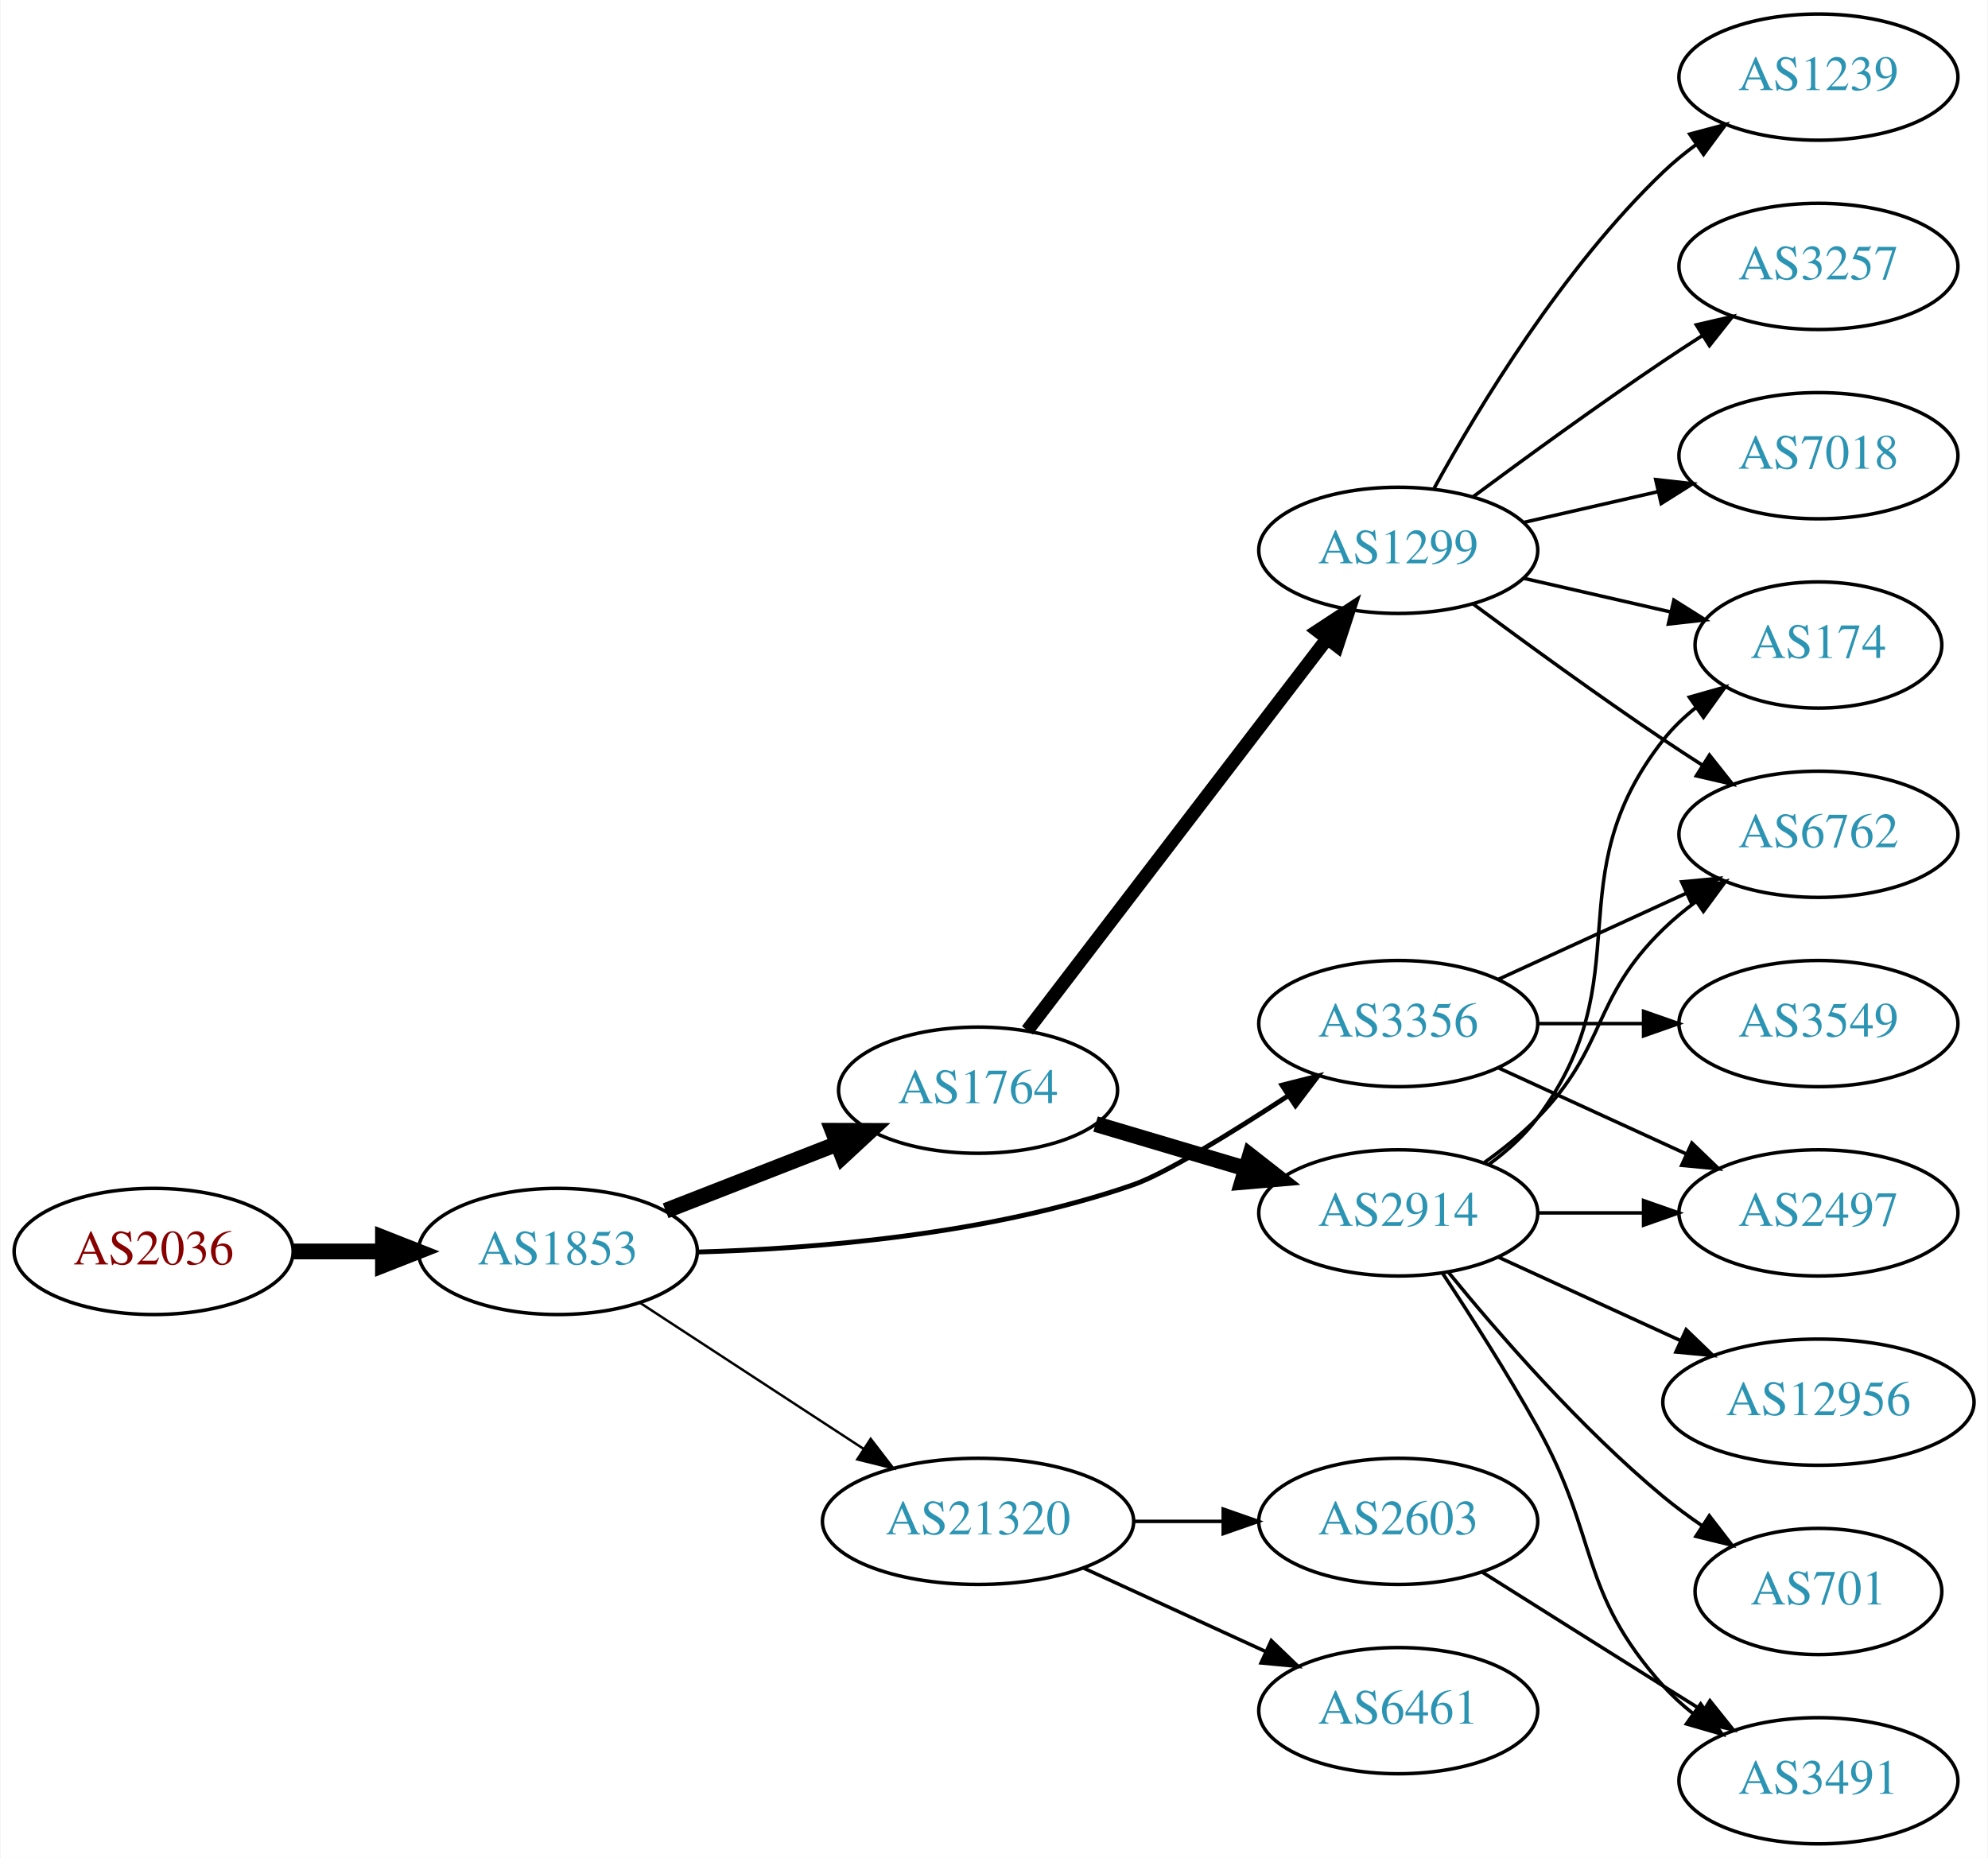
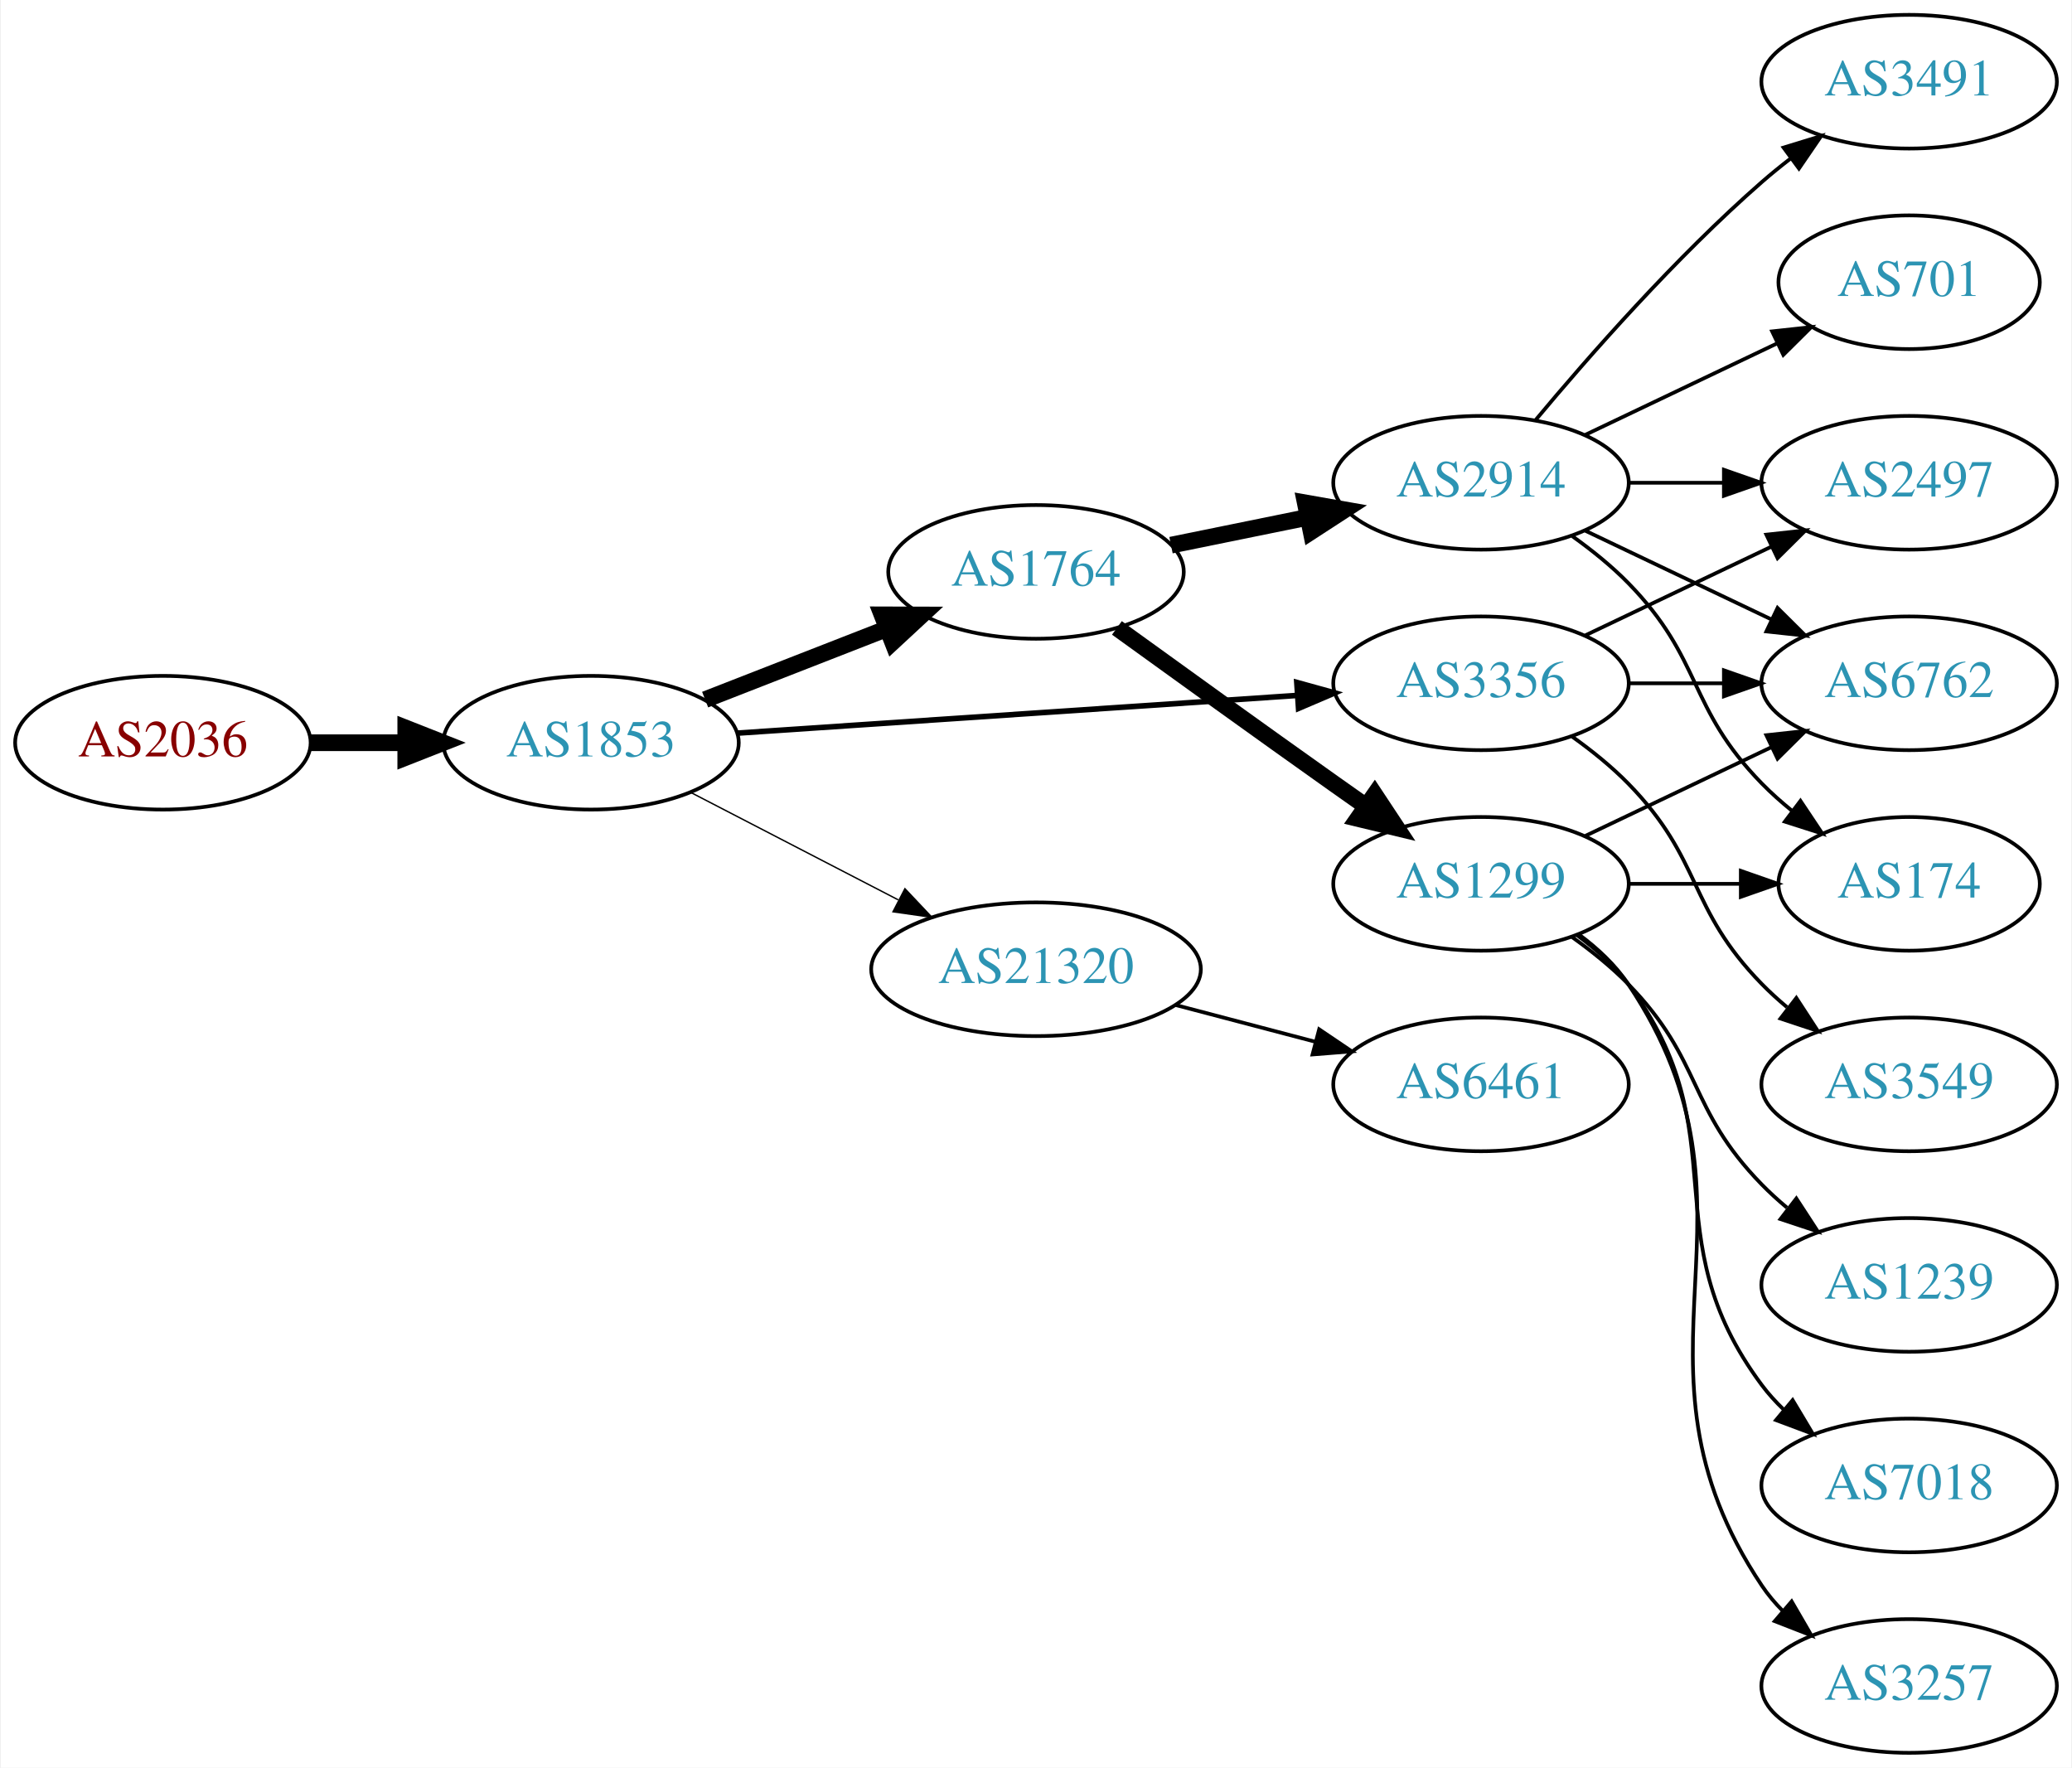
- <svg xmlns="http://www.w3.org/2000/svg" xmlns:xlink="http://www.w3.org/1999/xlink" width="567pt" height="530pt" viewBox="0.00 0.00 566.66 530.00">
-   <g id="graph0" class="graph" transform="scale(1 1) rotate(0) translate(4 526)">
-     <polygon fill="white" stroke="none" points="-4,4 -4,-526 562.663,-526 562.663,4 -4,4" />
+ <svg xmlns="http://www.w3.org/2000/svg" xmlns:xlink="http://www.w3.org/1999/xlink" width="558pt" height="476pt" viewBox="0.00 0.00 557.56 476.00">
+   <g id="graph0" class="graph" transform="scale(1 1) rotate(0) translate(4 472)">
+     <polygon fill="white" stroke="none" points="-4,4 -4,-472 553.564,-472 553.564,4 -4,4" />
    <g id="node1" class="node">
      <g id="a_node1">
        <a xlink:href="/asn/2036" xlink:title="AS2036 ~ JOANNEUM RESEARCH [AT]">
-           <ellipse fill="#ffffff" stroke="black" cx="39.647" cy="-169" rx="39.794" ry="18" />
-           <text text-anchor="middle" x="39.647" y="-165.3" font-family="Times,serif" font-size="14.00" fill="#880000">AS2036</text>
+           <ellipse fill="#ffffff" stroke="black" cx="39.647" cy="-272" rx="39.794" ry="18" />
+           <text text-anchor="middle" x="39.647" y="-268.3" font-family="Times,serif" font-size="14.00" fill="#880000">AS2036</text>
        </a>
      </g>
    </g>
    <g id="node2" class="node">
      <g id="a_node2">
        <a xlink:href="/asn/1853" xlink:title="AS1853 ~ ACOnet Backbone [AT]">
-           <ellipse fill="#ffffff" stroke="black" cx="154.939" cy="-169" rx="39.794" ry="18" />
-           <text text-anchor="middle" x="154.939" y="-165.3" font-family="Times,serif" font-size="14.00" fill="#2c94b3">AS1853</text>
+           <ellipse fill="#ffffff" stroke="black" cx="154.939" cy="-272" rx="39.794" ry="18" />
+           <text text-anchor="middle" x="154.939" y="-268.3" font-family="Times,serif" font-size="14.00" fill="#2c94b3">AS1853</text>
        </a>
      </g>
    </g>
    <g id="edge1" class="edge">
-       <path fill="none" stroke="black" stroke-width="4.5" d="M79.319,-169C87.522,-169 96.286,-169 104.818,-169" />
-       <polygon fill="black" stroke="black" stroke-width="4.5" points="105.057,-172.938 115.057,-169 105.057,-165.063 105.057,-172.938" />
+       <path fill="none" stroke="black" stroke-width="4.5" d="M79.319,-272C87.522,-272 96.286,-272 104.818,-272" />
+       <polygon fill="black" stroke="black" stroke-width="4.5" points="105.057,-275.938 115.057,-272 105.057,-268.063 105.057,-275.938" />
    </g>
    <g id="node3" class="node">
      <g id="a_node3">
        <a xlink:href="/asn/1764" xlink:title="AS1764 ~ NEXTLAYER-AS [AT]">
-           <ellipse fill="#ffffff" stroke="black" cx="274.782" cy="-215" rx="39.794" ry="18" />
-           <text text-anchor="middle" x="274.782" y="-211.3" font-family="Times,serif" font-size="14.00" fill="#2c94b3">AS1764</text>
+           <ellipse fill="#ffffff" stroke="black" cx="274.782" cy="-318" rx="39.794" ry="18" />
+           <text text-anchor="middle" x="274.782" y="-314.3" font-family="Times,serif" font-size="14.00" fill="#2c94b3">AS1764</text>
        </a>
      </g>
    </g>
    <g id="edge2" class="edge">
-       <path fill="none" stroke="black" stroke-width="4.5" d="M185.676,-180.608C200.47,-186.382 218.547,-193.439 234.469,-199.654" />
-       <polygon fill="black" stroke="black" stroke-width="4.5" points="233.308,-203.428 244.055,-203.396 236.171,-196.092 233.308,-203.428" />
+       <path fill="none" stroke="black" stroke-width="4.5" d="M185.676,-283.608C200.47,-289.382 218.547,-296.439 234.469,-302.654" />
+       <polygon fill="black" stroke="black" stroke-width="4.5" points="233.308,-306.428 244.055,-306.396 236.171,-299.092 233.308,-306.428" />
    </g>
    <g id="node4" class="node">
      <g id="a_node4">
        <a xlink:href="/asn/3356" xlink:title="AS3356 ~ Level 3 Parent, LLC [US]">
-           <ellipse fill="#ffffff" stroke="black" cx="394.625" cy="-234" rx="39.794" ry="18" />
-           <text text-anchor="middle" x="394.625" y="-230.3" font-family="Times,serif" font-size="14.00" fill="#2c94b3">AS3356</text>
+           <ellipse fill="#ffffff" stroke="black" cx="394.625" cy="-288" rx="39.794" ry="18" />
+           <text text-anchor="middle" x="394.625" y="-284.3" font-family="Times,serif" font-size="14.00" fill="#2c94b3">AS3356</text>
        </a>
      </g>
    </g>
    <g id="edge3" class="edge">
-       <path fill="none" stroke="black" stroke-width="1.385" d="M194.873,-168.835C228.581,-169.786 278.193,-173.841 318.978,-188 328.139,-191.18 346.67,-202.589 362.976,-213.247" />
-       <polygon fill="black" stroke="black" stroke-width="1.385" points="361.46,-216.441 371.732,-219.035 365.32,-210.601 361.46,-216.441" />
+       <path fill="none" stroke="black" stroke-width="1.5" d="M194.392,-274.588C235.469,-277.354 300.67,-281.743 345.215,-284.741" />
+       <polygon fill="black" stroke="black" stroke-width="1.5" points="345.015,-288.236 355.227,-285.415 345.485,-281.251 345.015,-288.236" />
    </g>
    <g id="node5" class="node">
      <g id="a_node5">
        <a xlink:href="/asn/21320" xlink:title="AS21320 ~ GEANT Vereniging [EU]">
-           <ellipse fill="#ffffff" stroke="black" cx="274.782" cy="-92" rx="44.393" ry="18" />
-           <text text-anchor="middle" x="274.782" y="-88.3" font-family="Times,serif" font-size="14.00" fill="#2c94b3">AS21320</text>
+           <ellipse fill="#ffffff" stroke="black" cx="274.782" cy="-211" rx="44.393" ry="18" />
+           <text text-anchor="middle" x="274.782" y="-207.3" font-family="Times,serif" font-size="14.00" fill="#2c94b3">AS21320</text>
        </a>
      </g>
    </g>
    <g id="edge4" class="edge">
-       <path fill="none" stroke="black" stroke-width="0.692" d="M178.382,-154.336C196.415,-142.553 221.964,-125.859 242.084,-112.712" />
-       <polygon fill="black" stroke="black" stroke-width="0.692" points="244.161,-115.536 250.618,-107.136 240.332,-109.676 244.161,-115.536" />
+       <path fill="none" stroke="black" stroke-width="0.375" d="M181.8,-258.613C198.186,-250.132 219.614,-239.039 237.666,-229.695" />
+       <polygon fill="black" stroke="black" stroke-width="0.375" points="239.482,-232.696 246.753,-224.991 236.264,-226.48 239.482,-232.696" />
    </g>
    <g id="node6" class="node">
      <g id="a_node6">
        <a xlink:href="/asn/2914" xlink:title="AS2914 ~ NTT America, Inc. [US]">
-           <ellipse fill="#ffffff" stroke="black" cx="394.625" cy="-180" rx="39.794" ry="18" />
-           <text text-anchor="middle" x="394.625" y="-176.3" font-family="Times,serif" font-size="14.00" fill="#2c94b3">AS2914</text>
+           <ellipse fill="#ffffff" stroke="black" cx="394.625" cy="-342" rx="39.794" ry="18" />
+           <text text-anchor="middle" x="394.625" y="-338.3" font-family="Times,serif" font-size="14.00" fill="#2c94b3">AS2914</text>
        </a>
      </g>
    </g>
    <g id="edge5" class="edge">
-       <path fill="none" stroke="black" stroke-width="4.5" d="M308.295,-205.343C321.452,-201.436 336.824,-196.87 350.868,-192.699" />
-       <polygon fill="black" stroke="black" stroke-width="4.5" points="352.344,-196.368 360.809,-189.747 350.101,-188.819 352.344,-196.368" />
+       <path fill="none" stroke="black" stroke-width="4.5" d="M311.139,-325.201C322.685,-327.552 335.677,-330.198 347.875,-332.683" />
+       <polygon fill="black" stroke="black" stroke-width="4.5" points="347.301,-336.584 357.886,-334.721 348.873,-328.867 347.301,-336.584" />
    </g>
    <g id="node7" class="node">
      <g id="a_node7">
        <a xlink:href="/asn/1299" xlink:title="AS1299 ~ Telia Carrier [EU]">
-           <ellipse fill="#ffffff" stroke="black" cx="394.625" cy="-369" rx="39.794" ry="18" />
-           <text text-anchor="middle" x="394.625" y="-365.3" font-family="Times,serif" font-size="14.00" fill="#2c94b3">AS1299</text>
+           <ellipse fill="#ffffff" stroke="black" cx="394.625" cy="-234" rx="39.794" ry="18" />
+           <text text-anchor="middle" x="394.625" y="-230.3" font-family="Times,serif" font-size="14.00" fill="#2c94b3">AS1299</text>
        </a>
      </g>
    </g>
    <g id="edge6" class="edge">
-       <path fill="none" stroke="black" stroke-width="3.857" d="M288.843,-232.069C309.549,-259.127 350.026,-312.024 374.161,-343.564" />
-       <polygon fill="black" stroke="black" stroke-width="3.857" points="371.648,-346.04 380.505,-351.854 377.207,-341.786 371.648,-346.04" />
+       <path fill="none" stroke="black" stroke-width="4.5" d="M296.568,-302.919C312.509,-291.382 335.08,-275.111 354.978,-261 357.801,-258.998 360.746,-256.921 363.695,-254.848" />
+       <polygon fill="black" stroke="black" stroke-width="4.5" points="365.991,-258.047 371.921,-249.084 361.472,-251.598 365.991,-258.047" />
+     </g>
+     <g id="node8" class="node">
+       <g id="a_node8">
+         <a xlink:href="/asn/3549" xlink:title="AS3549 ~ Level 3 Parent, LLC [US]">
+           <ellipse fill="#ffffff" stroke="black" cx="509.918" cy="-180" rx="39.794" ry="18" />
+           <text text-anchor="middle" x="509.918" y="-176.3" font-family="Times,serif" font-size="14.00" fill="#2c94b3">AS3549</text>
+         </a>
+       </g>
+     </g>
+     <g id="edge7" class="edge">
+       <path fill="none" stroke="black" d="M419.219,-273.611C424.475,-269.852 429.806,-265.563 434.271,-261 454.443,-240.383 450.099,-227.617 470.271,-207 472.364,-204.861 474.647,-202.782 477.024,-200.79" />
+       <polygon fill="black" stroke="black" points="479.542,-203.268 485.323,-194.389 475.267,-197.725 479.542,-203.268" />
+     </g>
+     <g id="node9" class="node">
+       <g id="a_node9">
+         <a xlink:href="/asn/6762" xlink:title="AS6762 ~ TELECOM ITALIA SPARKLE S.p.A. [IT]">
+           <ellipse fill="#ffffff" stroke="black" cx="509.918" cy="-288" rx="39.794" ry="18" />
+           <text text-anchor="middle" x="509.918" y="-284.3" font-family="Times,serif" font-size="14.00" fill="#2c94b3">AS6762</text>
+         </a>
+       </g>
+     </g>
+     <g id="edge8" class="edge">
+       <path fill="none" stroke="black" d="M434.297,-288C442.5,-288 451.264,-288 459.796,-288" />
+       <polygon fill="black" stroke="black" points="460.035,-291.5 470.035,-288 460.035,-284.5 460.035,-291.5" />
    </g>
    <g id="node10" class="node">
      <g id="a_node10">
-         <a xlink:href="/asn/6762" xlink:title="AS6762 ~ TELECOM ITALIA SPARKLE S.p.A. [IT]">
-           <ellipse fill="#ffffff" stroke="black" cx="514.467" cy="-288" rx="39.794" ry="18" />
-           <text text-anchor="middle" x="514.467" y="-284.3" font-family="Times,serif" font-size="14.00" fill="#2c94b3">AS6762</text>
+         <a xlink:href="/asn/2497" xlink:title="AS2497 ~ Internet Initiative Japan Inc. [JP]">
+           <ellipse fill="#ffffff" stroke="black" cx="509.918" cy="-342" rx="39.794" ry="18" />
+           <text text-anchor="middle" x="509.918" y="-338.3" font-family="Times,serif" font-size="14.00" fill="#2c94b3">AS2497</text>
+         </a>
+       </g>
+     </g>
+     <g id="edge9" class="edge">
+       <path fill="none" stroke="black" d="M422.761,-300.934C437.755,-308.081 456.576,-317.052 472.799,-324.785" />
+       <polygon fill="black" stroke="black" points="471.469,-328.028 482.002,-329.171 474.481,-321.709 471.469,-328.028" />
+     </g>
+     <g id="node17" class="node">
+       <g id="a_node17">
+         <a xlink:href="/asn/6461" xlink:title="AS6461 ~ Zayo Bandwidth [US]">
+           <ellipse fill="#ffffff" stroke="black" cx="394.625" cy="-180" rx="39.794" ry="18" />
+           <text text-anchor="middle" x="394.625" y="-176.3" font-family="Times,serif" font-size="14.00" fill="#2c94b3">AS6461</text>
        </a>
      </g>
    </g>
    <g id="edge20" class="edge">
-       <path fill="none" stroke="black" d="M423.253,-246.661C439.21,-253.973 459.481,-263.261 476.764,-271.181" />
-       <polygon fill="black" stroke="black" points="475.462,-274.435 486.011,-275.419 478.378,-268.071 475.462,-274.435" />
+       <path fill="none" stroke="black" d="M312.422,-201.361C324.364,-198.22 337.738,-194.702 350.132,-191.441" />
+       <polygon fill="black" stroke="black" points="351.036,-194.823 359.816,-188.894 349.255,-188.053 351.036,-194.823" />
+     </g>
+     <g id="edge18" class="edge">
+       <path fill="none" stroke="black" d="M422.761,-329.066C437.755,-321.919 456.576,-312.948 472.799,-305.215" />
+       <polygon fill="black" stroke="black" points="474.481,-308.291 482.002,-300.829 471.469,-301.972 474.481,-308.291" />
+     </g>
+     <g id="edge17" class="edge">
+       <path fill="none" stroke="black" d="M434.297,-342C442.5,-342 451.264,-342 459.796,-342" />
+       <polygon fill="black" stroke="black" points="460.035,-345.5 470.035,-342 460.035,-338.5 460.035,-345.5" />
+     </g>
+     <g id="node14" class="node">
+       <g id="a_node14">
+         <a xlink:href="/asn/174" xlink:title="AS174 ~ Cogent Communications [US]">
+           <ellipse fill="#ffffff" stroke="black" cx="509.918" cy="-234" rx="35.194" ry="18" />
+           <text text-anchor="middle" x="509.918" y="-230.3" font-family="Times,serif" font-size="14.00" fill="#2c94b3">AS174</text>
+         </a>
+       </g>
+     </g>
+     <g id="edge19" class="edge">
+       <path fill="none" stroke="black" d="M419.219,-327.611C424.475,-323.852 429.806,-319.563 434.271,-315 454.443,-294.383 450.099,-281.617 470.271,-261 472.75,-258.466 475.497,-256.017 478.349,-253.696" />
+       <polygon fill="black" stroke="black" points="480.652,-256.343 486.535,-247.532 476.441,-250.752 480.652,-256.343" />
+     </g>
+     <g id="node15" class="node">
+       <g id="a_node15">
+         <a xlink:href="/asn/3491" xlink:title="AS3491 ~ PCCW Global, Inc. [US]">
+           <ellipse fill="#ffffff" stroke="black" cx="509.918" cy="-450" rx="39.794" ry="18" />
+           <text text-anchor="middle" x="509.918" y="-446.3" font-family="Times,serif" font-size="14.00" fill="#2c94b3">AS3491</text>
+         </a>
+       </g>
+     </g>
+     <g id="edge15" class="edge">
+       <path fill="none" stroke="black" d="M409.255,-358.817C423.537,-375.929 447.084,-402.745 470.271,-423 472.737,-425.154 475.375,-427.294 478.073,-429.372" />
+       <polygon fill="black" stroke="black" points="476.098,-432.264 486.227,-435.37 480.246,-426.625 476.098,-432.264" />
    </g>
    <g id="node16" class="node">
      <g id="a_node16">
-         <a xlink:href="/asn/2497" xlink:title="AS2497 ~ Internet Initiative Japan Inc. [JP]">
-           <ellipse fill="#ffffff" stroke="black" cx="514.467" cy="-180" rx="39.794" ry="18" />
-           <text text-anchor="middle" x="514.467" y="-176.3" font-family="Times,serif" font-size="14.00" fill="#2c94b3">AS2497</text>
-         </a>
-       </g>
-     </g>
-     <g id="edge19" class="edge">
-       <path fill="none" stroke="black" d="M423.253,-221.339C439.21,-214.027 459.481,-204.739 476.764,-196.819" />
-       <polygon fill="black" stroke="black" points="478.378,-199.929 486.011,-192.581 475.462,-193.565 478.378,-199.929" />
-     </g>
-     <g id="node17" class="node">
-       <g id="a_node17">
-         <a xlink:href="/asn/3549" xlink:title="AS3549 ~ Level 3 Parent, LLC [US]">
-           <ellipse fill="#ffffff" stroke="black" cx="514.467" cy="-234" rx="39.794" ry="18" />
-           <text text-anchor="middle" x="514.467" y="-230.3" font-family="Times,serif" font-size="14.00" fill="#2c94b3">AS3549</text>
-         </a>
-       </g>
-     </g>
-     <g id="edge18" class="edge">
-       <path fill="none" stroke="black" d="M434.537,-234C444.091,-234 454.44,-234 464.403,-234" />
-       <polygon fill="black" stroke="black" points="464.595,-237.5 474.595,-234 464.595,-230.5 464.595,-237.5" />
-     </g>
-     <g id="node18" class="node">
-       <g id="a_node18">
-         <a xlink:href="/asn/6461" xlink:title="AS6461 ~ Zayo Bandwidth [US]">
-           <ellipse fill="#ffffff" stroke="black" cx="394.625" cy="-38" rx="39.794" ry="18" />
-           <text text-anchor="middle" x="394.625" y="-34.3" font-family="Times,serif" font-size="14.00" fill="#2c94b3">AS6461</text>
-         </a>
-       </g>
-     </g>
-     <g id="edge21" class="edge">
-       <path fill="none" stroke="black" d="M304.912,-78.652C320.523,-71.498 339.92,-62.609 356.593,-54.969" />
-       <polygon fill="black" stroke="black" points="358.412,-57.986 366.045,-50.638 355.496,-51.622 358.412,-57.986" />
-     </g>
-     <g id="node19" class="node">
-       <g id="a_node19">
-         <a xlink:href="/asn/2603" xlink:title="AS2603 ~ NORDUnet [NO]">
-           <ellipse fill="#ffffff" stroke="black" cx="394.625" cy="-92" rx="39.794" ry="18" />
-           <text text-anchor="middle" x="394.625" y="-88.3" font-family="Times,serif" font-size="14.00" fill="#2c94b3">AS2603</text>
-         </a>
-       </g>
-     </g>
-     <g id="edge22" class="edge">
-       <path fill="none" stroke="black" d="M318.993,-92C327.306,-92 336.068,-92 344.551,-92" />
-       <polygon fill="black" stroke="black" points="344.709,-95.5 354.709,-92 344.709,-88.5 344.709,-95.5" />
-     </g>
-     <g id="node9" class="node">
-       <g id="a_node9">
-         <a xlink:href="/asn/174" xlink:title="AS174 ~ Cogent Communications [US]">
-           <ellipse fill="#ffffff" stroke="black" cx="514.467" cy="-342" rx="35.194" ry="18" />
-           <text text-anchor="middle" x="514.467" y="-338.3" font-family="Times,serif" font-size="14.00" fill="#2c94b3">AS174</text>
-         </a>
-       </g>
-     </g>
-     <g id="edge15" class="edge">
-       <path fill="none" stroke="black" d="M420.555,-193.882C425.631,-197.611 430.549,-202.016 434.271,-207 464.542,-247.542 438.972,-275.246 470.271,-315 472.918,-318.361 476.106,-321.417 479.538,-324.161" />
-       <polygon fill="black" stroke="black" points="477.651,-327.113 487.844,-330 481.676,-321.386 477.651,-327.113" />
-     </g>
-     <g id="edge17" class="edge">
-       <path fill="none" stroke="black" d="M419.219,-194.389C424.475,-198.148 429.806,-202.437 434.271,-207 454.443,-227.617 449.578,-240.906 470.271,-261 473.116,-263.763 476.29,-266.386 479.59,-268.834" />
-       <polygon fill="black" stroke="black" points="477.707,-271.786 487.938,-274.538 481.656,-266.006 477.707,-271.786" />
+         <a xlink:href="/asn/701" xlink:title="AS701 ~ UUNET [US]">
+           <ellipse fill="#ffffff" stroke="black" cx="509.918" cy="-396" rx="35.194" ry="18" />
+           <text text-anchor="middle" x="509.918" y="-392.3" font-family="Times,serif" font-size="14.00" fill="#2c94b3">AS701</text>
+         </a>
+       </g>
+     </g>
+     <g id="edge16" class="edge">
+       <path fill="none" stroke="black" d="M422.761,-354.934C438.193,-362.29 457.678,-371.577 474.213,-379.459" />
+       <polygon fill="black" stroke="black" points="473.022,-382.768 483.555,-383.911 476.034,-376.449 473.022,-382.768" />
+     </g>
+     <g id="edge14" class="edge">
+       <path fill="none" stroke="black" d="M422.761,-246.934C437.755,-254.081 456.576,-263.052 472.799,-270.785" />
+       <polygon fill="black" stroke="black" points="471.469,-274.028 482.002,-275.171 474.481,-267.709 471.469,-274.028" />
+     </g>
+     <g id="node11" class="node">
+       <g id="a_node11">
+         <a xlink:href="/asn/7018" xlink:title="AS7018 ~ AT&amp;T Services, Inc. [US]">
+           <ellipse fill="#ffffff" stroke="black" cx="509.918" cy="-72" rx="39.794" ry="18" />
+           <text text-anchor="middle" x="509.918" y="-68.3" font-family="Times,serif" font-size="14.00" fill="#2c94b3">AS7018</text>
+         </a>
+       </g>
+     </g>
+     <g id="edge10" class="edge">
+       <path fill="none" stroke="black" d="M420.555,-220.118C425.631,-216.389 430.549,-211.984 434.271,-207 464.542,-166.458 440,-139.542 470.271,-99 472.016,-96.664 474.023,-94.455 476.186,-92.383" />
+       <polygon fill="black" stroke="black" points="478.546,-94.973 483.987,-85.882 474.064,-89.595 478.546,-94.973" />
+     </g>
+     <g id="node12" class="node">
+       <g id="a_node12">
+         <a xlink:href="/asn/3257" xlink:title="AS3257 ~ GTT [DE]">
+           <ellipse fill="#ffffff" stroke="black" cx="509.918" cy="-18" rx="39.794" ry="18" />
+           <text text-anchor="middle" x="509.918" y="-14.3" font-family="Times,serif" font-size="14.00" fill="#2c94b3">AS3257</text>
+         </a>
+       </g>
+     </g>
+     <g id="edge11" class="edge">
+       <path fill="none" stroke="black" d="M420.944,-220.393C425.999,-216.649 430.811,-212.169 434.271,-207 475.296,-145.706 429.247,-106.294 470.271,-45 471.893,-42.577 473.812,-40.305 475.914,-38.19" />
+       <polygon fill="black" stroke="black" points="478.281,-40.771 483.599,-31.607 473.727,-35.454 478.281,-40.771" />
    </g>
    <g id="node13" class="node">
      <g id="a_node13">
-         <a xlink:href="/asn/3491" xlink:title="AS3491 ~ PCCW Global, Inc. [US]">
-           <ellipse fill="#ffffff" stroke="black" cx="514.467" cy="-18" rx="39.794" ry="18" />
-           <text text-anchor="middle" x="514.467" y="-14.3" font-family="Times,serif" font-size="14.00" fill="#2c94b3">AS3491</text>
+         <a xlink:href="/asn/1239" xlink:title="AS1239 ~ Sprint [US]">
+           <ellipse fill="#ffffff" stroke="black" cx="509.918" cy="-126" rx="39.794" ry="18" />
+           <text text-anchor="middle" x="509.918" y="-122.3" font-family="Times,serif" font-size="14.00" fill="#2c94b3">AS1239</text>
        </a>
      </g>
    </g>
    <g id="edge12" class="edge">
-       <path fill="none" stroke="black" d="M407.317,-162.698C415.272,-150.655 425.844,-134.11 434.271,-119 452.086,-87.058 445.814,-72.194 470.271,-45 472.784,-42.205 475.654,-39.594 478.692,-37.183" />
-       <polygon fill="black" stroke="black" points="480.876,-39.925 486.998,-31.279 476.82,-34.22 480.876,-39.925" />
-     </g>
-     <g id="node14" class="node">
-       <g id="a_node14">
-         <a xlink:href="/asn/12956" xlink:title="AS12956 ~ TELXIUS [ES]">
-           <ellipse fill="#ffffff" stroke="black" cx="514.467" cy="-126" rx="44.393" ry="18" />
-           <text text-anchor="middle" x="514.467" y="-122.3" font-family="Times,serif" font-size="14.00" fill="#2c94b3">AS12956</text>
-         </a>
-       </g>
+       <path fill="none" stroke="black" d="M419.219,-219.611C424.475,-215.852 429.806,-211.563 434.271,-207 454.443,-186.383 450.099,-173.617 470.271,-153 472.364,-150.861 474.647,-148.782 477.024,-146.79" />
+       <polygon fill="black" stroke="black" points="479.542,-149.268 485.323,-140.389 475.267,-143.725 479.542,-149.268" />
    </g>
    <g id="edge13" class="edge">
-       <path fill="none" stroke="black" d="M423.253,-167.339C438.751,-160.238 458.318,-151.272 475.264,-143.506" />
-       <polygon fill="black" stroke="black" points="476.734,-146.683 484.367,-139.335 473.818,-140.319 476.734,-146.683" />
-     </g>
-     <g id="node15" class="node">
-       <g id="a_node15">
-         <a xlink:href="/asn/701" xlink:title="AS701 ~ UUNET [US]">
-           <ellipse fill="#ffffff" stroke="black" cx="514.467" cy="-72" rx="35.194" ry="18" />
-           <text text-anchor="middle" x="514.467" y="-68.3" font-family="Times,serif" font-size="14.00" fill="#2c94b3">AS701</text>
-         </a>
-       </g>
-     </g>
-     <g id="edge14" class="edge">
-       <path fill="none" stroke="black" d="M409.044,-162.935C423.158,-145.625 446.573,-118.655 470.271,-99 473.734,-96.128 477.527,-93.331 481.381,-90.692" />
-       <polygon fill="black" stroke="black" points="483.343,-93.592 489.814,-85.203 479.524,-87.725 483.343,-93.592" />
-     </g>
-     <g id="edge16" class="edge">
-       <path fill="none" stroke="black" d="M434.537,-180C444.091,-180 454.44,-180 464.403,-180" />
-       <polygon fill="black" stroke="black" points="464.595,-183.5 474.595,-180 464.595,-176.5 464.595,-183.5" />
-     </g>
-     <g id="node8" class="node">
-       <g id="a_node8">
-         <a xlink:href="/asn/1239" xlink:title="AS1239 ~ Sprint [US]">
-           <ellipse fill="#ffffff" stroke="black" cx="514.467" cy="-504" rx="39.794" ry="18" />
-           <text text-anchor="middle" x="514.467" y="-500.3" font-family="Times,serif" font-size="14.00" fill="#2c94b3">AS1239</text>
-         </a>
-       </g>
-     </g>
-     <g id="edge7" class="edge">
-       <path fill="none" stroke="black" d="M404.866,-386.713C417.411,-409.561 441.588,-449.611 470.271,-477 473.139,-479.739 476.328,-482.347 479.637,-484.785" />
-       <polygon fill="black" stroke="black" points="477.761,-487.742 487.996,-490.477 481.7,-481.956 477.761,-487.742" />
-     </g>
-     <g id="edge8" class="edge">
-       <path fill="none" stroke="black" d="M430.344,-361.045C443.436,-358.045 458.459,-354.604 472.099,-351.478" />
-       <polygon fill="black" stroke="black" points="473.241,-354.807 482.207,-349.162 471.677,-347.984 473.241,-354.807" />
-     </g>
-     <g id="edge9" class="edge">
-       <path fill="none" stroke="black" d="M415.955,-353.723C430.817,-342.696 451.562,-327.593 470.271,-315 473.82,-312.611 477.57,-310.161 481.319,-307.758" />
-       <polygon fill="black" stroke="black" points="483.387,-310.591 489.967,-302.288 479.645,-304.675 483.387,-310.591" />
-     </g>
-     <g id="node11" class="node">
-       <g id="a_node11">
-         <a xlink:href="/asn/3257" xlink:title="AS3257 ~ GTT [DE]">
-           <ellipse fill="#ffffff" stroke="black" cx="514.467" cy="-450" rx="39.794" ry="18" />
-           <text text-anchor="middle" x="514.467" y="-446.3" font-family="Times,serif" font-size="14.00" fill="#2c94b3">AS3257</text>
-         </a>
-       </g>
-     </g>
-     <g id="edge10" class="edge">
-       <path fill="none" stroke="black" d="M415.955,-384.277C430.817,-395.304 451.562,-410.407 470.271,-423 473.82,-425.389 477.57,-427.839 481.319,-430.242" />
-       <polygon fill="black" stroke="black" points="479.645,-433.325 489.967,-435.712 483.387,-427.409 479.645,-433.325" />
-     </g>
-     <g id="node12" class="node">
-       <g id="a_node12">
-         <a xlink:href="/asn/7018" xlink:title="AS7018 ~ AT&amp;T Services, Inc. [US]">
-           <ellipse fill="#ffffff" stroke="black" cx="514.467" cy="-396" rx="39.794" ry="18" />
-           <text text-anchor="middle" x="514.467" y="-392.3" font-family="Times,serif" font-size="14.00" fill="#2c94b3">AS7018</text>
-         </a>
-       </g>
-     </g>
-     <g id="edge11" class="edge">
-       <path fill="none" stroke="black" d="M430.344,-376.955C442.344,-379.704 455.965,-382.825 468.657,-385.733" />
-       <polygon fill="black" stroke="black" points="468.06,-389.187 478.589,-388.009 469.623,-382.364 468.06,-389.187" />
-     </g>
-     <g id="edge23" class="edge">
-       <path fill="none" stroke="black" d="M418.481,-77.581C433.25,-68.272 452.887,-55.906 470.271,-45 473.895,-42.727 477.692,-40.348 481.467,-37.986" />
-       <polygon fill="black" stroke="black" points="483.521,-40.829 490.144,-32.559 479.809,-34.894 483.521,-40.829" />
+       <path fill="none" stroke="black" d="M434.297,-234C444.002,-234 454.493,-234 464.456,-234" />
+       <polygon fill="black" stroke="black" points="464.592,-237.5 474.592,-234 464.592,-230.5 464.592,-237.5" />
    </g>
  </g>
</svg>
